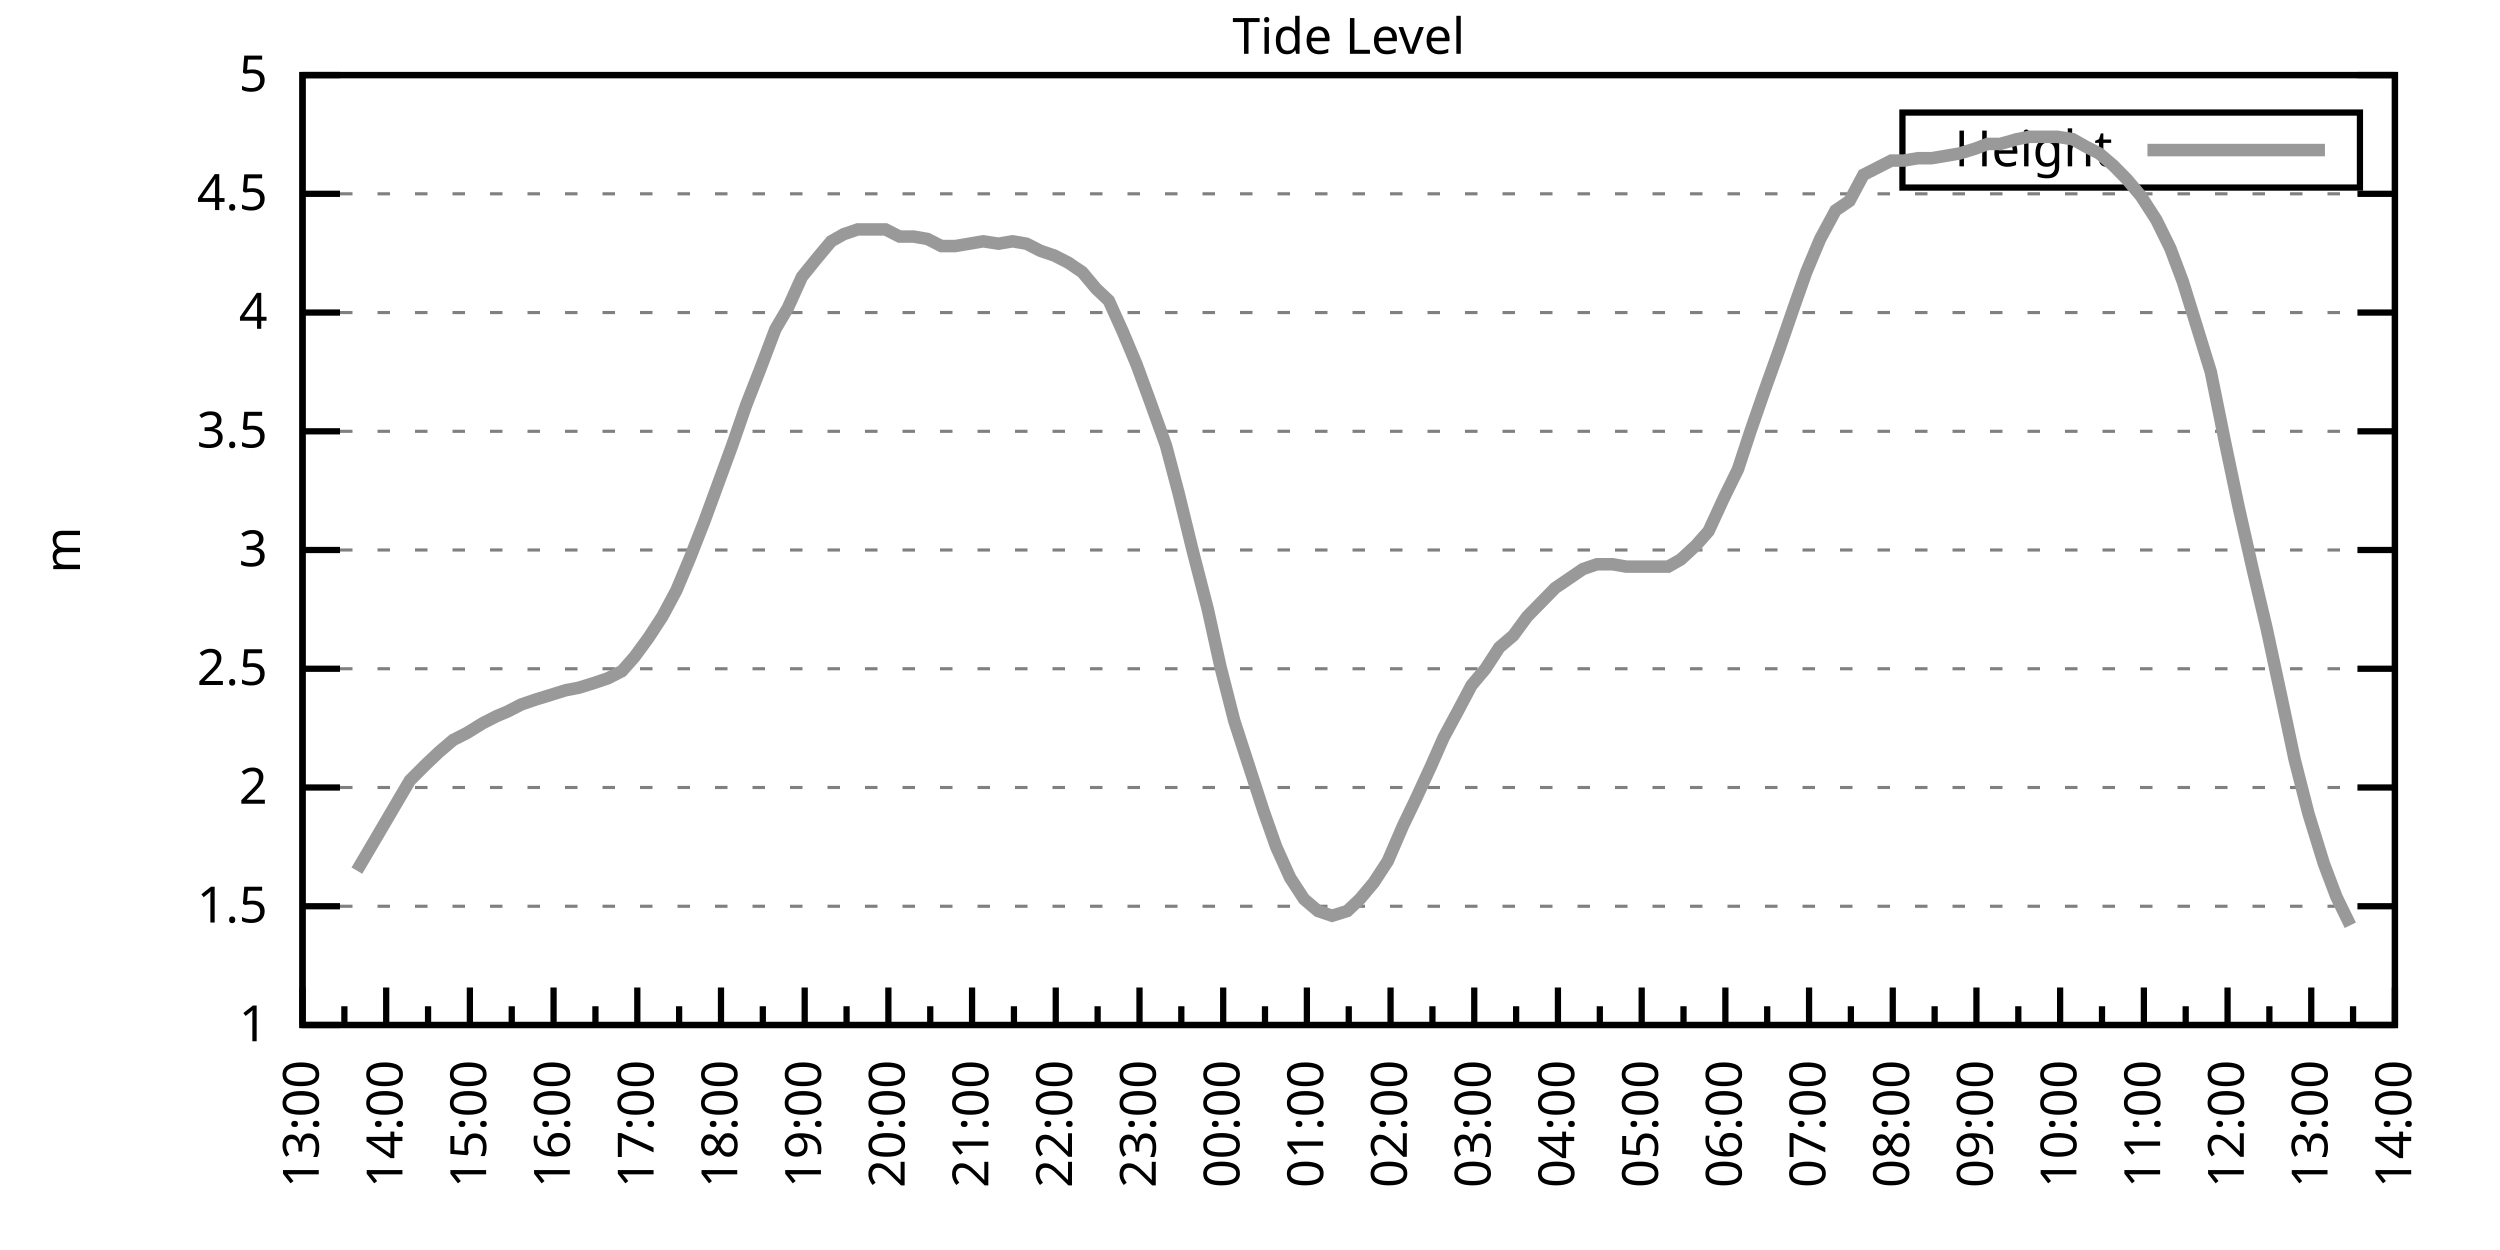
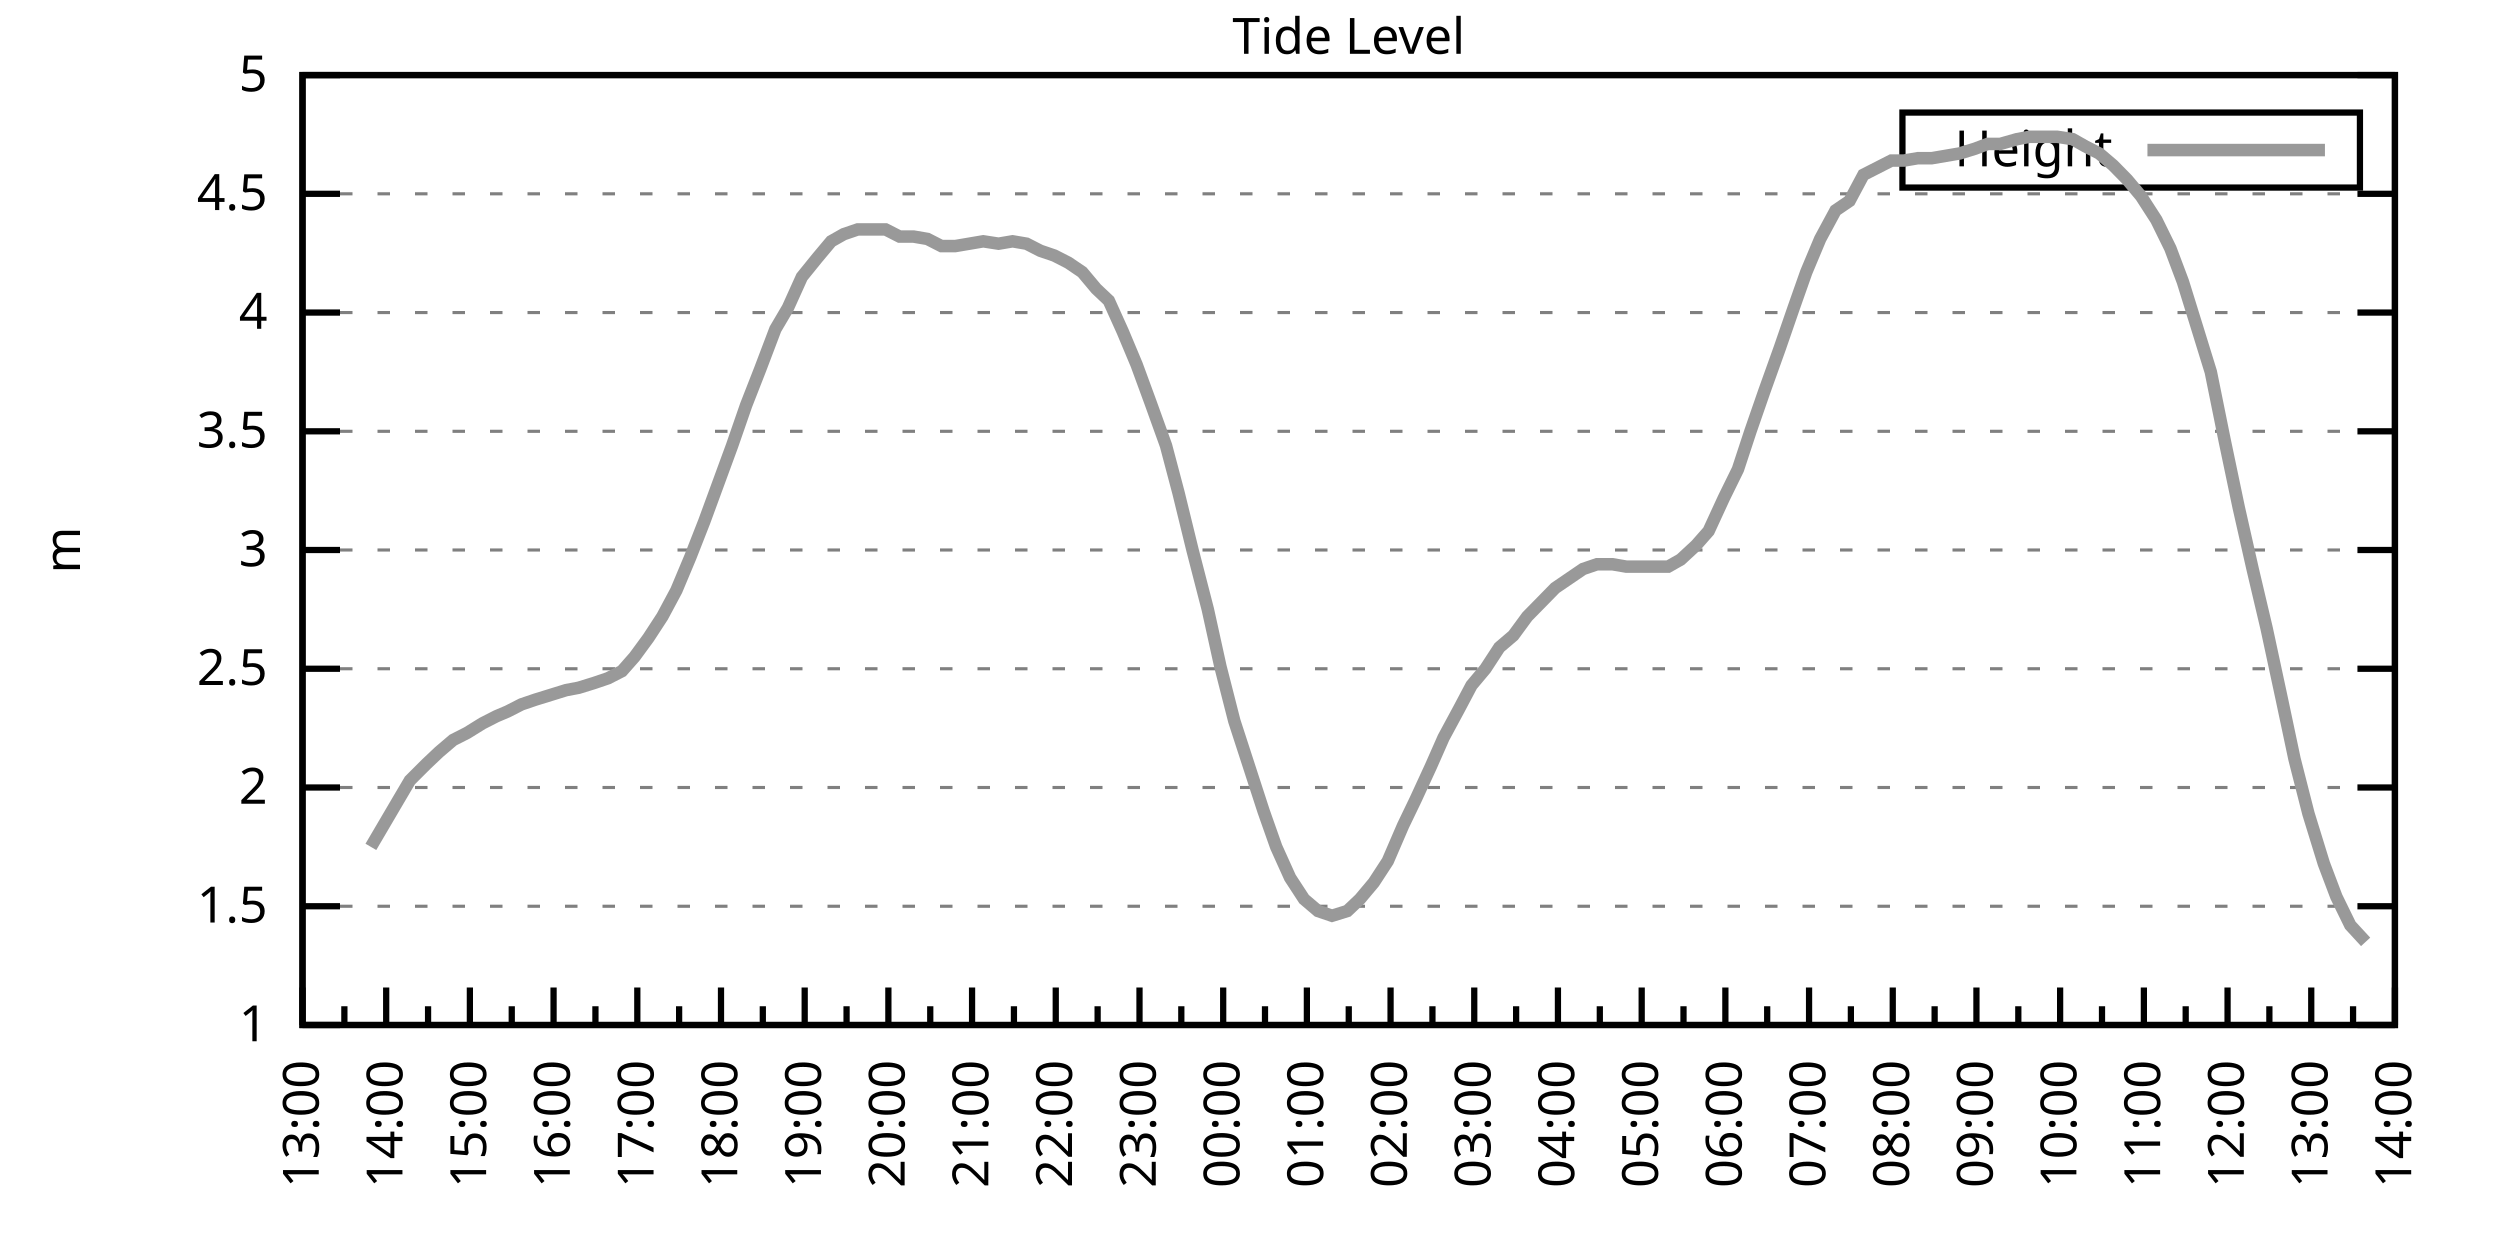
<svg xmlns="http://www.w3.org/2000/svg" xmlns:xlink="http://www.w3.org/1999/xlink" width="400" height="200" viewBox="0 0 400 200">
  <g id="gnuplot_canvas">
    <rect x="0" y="0" width="400" height="200" fill="none" />
    <defs>
      <circle id="gpDot" r="0.5" stroke-width="0.5" stroke="currentColor" />
      <path id="gpPt0" stroke-width="0.333" stroke="currentColor" d="M-1,0 h2 M0,-1 v2" />
      <path id="gpPt1" stroke-width="0.333" stroke="currentColor" d="M-1,-1 L1,1 M1,-1 L-1,1" />
      <path id="gpPt2" stroke-width="0.333" stroke="currentColor" d="M-1,0 L1,0 M0,-1 L0,1 M-1,-1 L1,1 M-1,1 L1,-1" />
      <rect id="gpPt3" stroke-width="0.333" stroke="currentColor" x="-1" y="-1" width="2" height="2" />
      <rect id="gpPt4" stroke-width="0.333" stroke="currentColor" fill="currentColor" x="-1" y="-1" width="2" height="2" />
      <circle id="gpPt5" stroke-width="0.333" stroke="currentColor" cx="0" cy="0" r="1" />
      <use xlink:href="#gpPt5" id="gpPt6" fill="currentColor" stroke="none" />
      <path id="gpPt7" stroke-width="0.333" stroke="currentColor" d="M0,-1.33 L-1.33,0.67 L1.33,0.67 z" />
      <use xlink:href="#gpPt7" id="gpPt8" fill="currentColor" stroke="none" />
      <use xlink:href="#gpPt7" id="gpPt9" stroke="currentColor" transform="rotate(180)" />
      <use xlink:href="#gpPt9" id="gpPt10" fill="currentColor" stroke="none" />
      <use xlink:href="#gpPt3" id="gpPt11" stroke="currentColor" transform="rotate(45)" />
      <use xlink:href="#gpPt11" id="gpPt12" fill="currentColor" stroke="none" />
      <path id="gpPt13" stroke-width="0.333" stroke="currentColor" d="M0,1.330 L1.265,0.411 L0.782,-1.067 L-0.782,-1.076 L-1.265,0.411 z" />
      <use xlink:href="#gpPt13" id="gpPt14" fill="currentColor" stroke="none" />
      <filter id="textbox" filterUnits="objectBoundingBox" x="0" y="0" height="1" width="1">
        <feFlood flood-color="white" flood-opacity="1" result="bgnd" />
        <feComposite in="SourceGraphic" in2="bgnd" operator="atop" />
      </filter>
      <filter id="greybox" filterUnits="objectBoundingBox" x="0" y="0" height="1" width="1">
        <feFlood flood-color="lightgrey" flood-opacity="1" result="grey" />
        <feComposite in="SourceGraphic" in2="grey" operator="atop" />
      </filter>
    </defs>
    <g fill="none" color="white" stroke="currentColor" stroke-width="1.00" stroke-linecap="butt" stroke-linejoin="miter">
</g>
    <g fill="none" color="black" stroke="currentColor" stroke-width="1.00" stroke-linecap="butt" stroke-linejoin="miter">
      <g stroke="none" shape-rendering="crispEdges">
        <polygon fill="rgb(255, 255, 255)" points="48.40,164.00 383.18,164.00 383.18,12.02 48.40,12.02 " />
      </g>
    </g>
    <g fill="none" color="black" stroke="currentColor" stroke-width="1.00" stroke-linecap="butt" stroke-linejoin="miter">
</g>
    <g fill="none" color="black" stroke="black" stroke-width="0.50" stroke-linecap="butt" stroke-linejoin="miter">
</g>
    <g fill="none" color="gray" stroke="currentColor" stroke-width="0.50" stroke-linecap="butt" stroke-linejoin="miter">
      <path stroke="gray" stroke-dasharray="2,4" class="gridline" d="M48.40,164.00 L383.19,164.00  " />
    </g>
    <g fill="none" color="gray" stroke="gray" stroke-width="1.00" stroke-linecap="butt" stroke-linejoin="miter">
</g>
    <g fill="none" color="black" stroke="currentColor" stroke-width="1.00" stroke-linecap="butt" stroke-linejoin="miter">
      <path stroke="black" d="M48.40,164.00 L54.40,164.00 M383.19,164.00 L377.19,164.00  " />
      <g transform="translate(42.80,166.60)" stroke="none" fill="black" font-family="Sans" font-size="8.00" text-anchor="end">
        <text>
          <tspan font-family="Sans"> 1</tspan>
        </text>
      </g>
    </g>
    <g fill="none" color="black" stroke="currentColor" stroke-width="1.00" stroke-linecap="butt" stroke-linejoin="miter">
</g>
    <g fill="none" color="black" stroke="black" stroke-width="0.50" stroke-linecap="butt" stroke-linejoin="miter">
</g>
    <g fill="none" color="gray" stroke="currentColor" stroke-width="0.50" stroke-linecap="butt" stroke-linejoin="miter">
      <path stroke="gray" stroke-dasharray="2,4" class="gridline" d="M48.40,145.00 L383.19,145.00  " />
    </g>
    <g fill="none" color="gray" stroke="gray" stroke-width="1.00" stroke-linecap="butt" stroke-linejoin="miter">
</g>
    <g fill="none" color="black" stroke="currentColor" stroke-width="1.00" stroke-linecap="butt" stroke-linejoin="miter">
      <path stroke="black" d="M48.40,145.00 L54.40,145.00 M383.19,145.00 L377.19,145.00  " />
      <g transform="translate(42.80,147.60)" stroke="none" fill="black" font-family="Sans" font-size="8.00" text-anchor="end">
        <text>
          <tspan font-family="Sans"> 1.5</tspan>
        </text>
      </g>
    </g>
    <g fill="none" color="black" stroke="currentColor" stroke-width="1.00" stroke-linecap="butt" stroke-linejoin="miter">
</g>
    <g fill="none" color="black" stroke="black" stroke-width="0.50" stroke-linecap="butt" stroke-linejoin="miter">
</g>
    <g fill="none" color="gray" stroke="currentColor" stroke-width="0.50" stroke-linecap="butt" stroke-linejoin="miter">
      <path stroke="gray" stroke-dasharray="2,4" class="gridline" d="M48.40,126.00 L383.19,126.00  " />
    </g>
    <g fill="none" color="gray" stroke="gray" stroke-width="1.00" stroke-linecap="butt" stroke-linejoin="miter">
</g>
    <g fill="none" color="black" stroke="currentColor" stroke-width="1.00" stroke-linecap="butt" stroke-linejoin="miter">
      <path stroke="black" d="M48.40,126.00 L54.40,126.00 M383.19,126.00 L377.19,126.00  " />
      <g transform="translate(42.80,128.60)" stroke="none" fill="black" font-family="Sans" font-size="8.00" text-anchor="end">
        <text>
          <tspan font-family="Sans"> 2</tspan>
        </text>
      </g>
    </g>
    <g fill="none" color="black" stroke="currentColor" stroke-width="1.00" stroke-linecap="butt" stroke-linejoin="miter">
</g>
    <g fill="none" color="black" stroke="black" stroke-width="0.50" stroke-linecap="butt" stroke-linejoin="miter">
</g>
    <g fill="none" color="gray" stroke="currentColor" stroke-width="0.50" stroke-linecap="butt" stroke-linejoin="miter">
      <path stroke="gray" stroke-dasharray="2,4" class="gridline" d="M48.40,107.00 L383.19,107.00  " />
    </g>
    <g fill="none" color="gray" stroke="gray" stroke-width="1.00" stroke-linecap="butt" stroke-linejoin="miter">
</g>
    <g fill="none" color="black" stroke="currentColor" stroke-width="1.00" stroke-linecap="butt" stroke-linejoin="miter">
      <path stroke="black" d="M48.40,107.00 L54.40,107.00 M383.19,107.00 L377.19,107.00  " />
      <g transform="translate(42.80,109.60)" stroke="none" fill="black" font-family="Sans" font-size="8.00" text-anchor="end">
        <text>
          <tspan font-family="Sans"> 2.5</tspan>
        </text>
      </g>
    </g>
    <g fill="none" color="black" stroke="currentColor" stroke-width="1.00" stroke-linecap="butt" stroke-linejoin="miter">
</g>
    <g fill="none" color="black" stroke="black" stroke-width="0.50" stroke-linecap="butt" stroke-linejoin="miter">
</g>
    <g fill="none" color="gray" stroke="currentColor" stroke-width="0.50" stroke-linecap="butt" stroke-linejoin="miter">
      <path stroke="gray" stroke-dasharray="2,4" class="gridline" d="M48.40,88.00 L383.19,88.00  " />
    </g>
    <g fill="none" color="gray" stroke="gray" stroke-width="1.00" stroke-linecap="butt" stroke-linejoin="miter">
</g>
    <g fill="none" color="black" stroke="currentColor" stroke-width="1.00" stroke-linecap="butt" stroke-linejoin="miter">
      <path stroke="black" d="M48.40,88.00 L54.40,88.00 M383.19,88.00 L377.19,88.00  " />
      <g transform="translate(42.80,90.60)" stroke="none" fill="black" font-family="Sans" font-size="8.00" text-anchor="end">
        <text>
          <tspan font-family="Sans"> 3</tspan>
        </text>
      </g>
    </g>
    <g fill="none" color="black" stroke="currentColor" stroke-width="1.00" stroke-linecap="butt" stroke-linejoin="miter">
</g>
    <g fill="none" color="black" stroke="black" stroke-width="0.50" stroke-linecap="butt" stroke-linejoin="miter">
</g>
    <g fill="none" color="gray" stroke="currentColor" stroke-width="0.50" stroke-linecap="butt" stroke-linejoin="miter">
      <path stroke="gray" stroke-dasharray="2,4" class="gridline" d="M48.40,69.01 L383.19,69.01  " />
    </g>
    <g fill="none" color="gray" stroke="gray" stroke-width="1.00" stroke-linecap="butt" stroke-linejoin="miter">
</g>
    <g fill="none" color="black" stroke="currentColor" stroke-width="1.00" stroke-linecap="butt" stroke-linejoin="miter">
      <path stroke="black" d="M48.40,69.01 L54.40,69.01 M383.19,69.01 L377.19,69.01  " />
      <g transform="translate(42.80,71.61)" stroke="none" fill="black" font-family="Sans" font-size="8.00" text-anchor="end">
        <text>
          <tspan font-family="Sans"> 3.5</tspan>
        </text>
      </g>
    </g>
    <g fill="none" color="black" stroke="currentColor" stroke-width="1.00" stroke-linecap="butt" stroke-linejoin="miter">
</g>
    <g fill="none" color="black" stroke="black" stroke-width="0.50" stroke-linecap="butt" stroke-linejoin="miter">
</g>
    <g fill="none" color="gray" stroke="currentColor" stroke-width="0.50" stroke-linecap="butt" stroke-linejoin="miter">
      <path stroke="gray" stroke-dasharray="2,4" class="gridline" d="M48.40,50.01 L383.19,50.01  " />
    </g>
    <g fill="none" color="gray" stroke="gray" stroke-width="1.00" stroke-linecap="butt" stroke-linejoin="miter">
</g>
    <g fill="none" color="black" stroke="currentColor" stroke-width="1.00" stroke-linecap="butt" stroke-linejoin="miter">
      <path stroke="black" d="M48.40,50.01 L54.40,50.01 M383.19,50.01 L377.19,50.01  " />
      <g transform="translate(42.80,52.61)" stroke="none" fill="black" font-family="Sans" font-size="8.00" text-anchor="end">
        <text>
          <tspan font-family="Sans"> 4</tspan>
        </text>
      </g>
    </g>
    <g fill="none" color="black" stroke="currentColor" stroke-width="1.00" stroke-linecap="butt" stroke-linejoin="miter">
</g>
    <g fill="none" color="black" stroke="black" stroke-width="0.50" stroke-linecap="butt" stroke-linejoin="miter">
</g>
    <g fill="none" color="gray" stroke="currentColor" stroke-width="0.50" stroke-linecap="butt" stroke-linejoin="miter">
      <path stroke="gray" stroke-dasharray="2,4" class="gridline" d="M48.40,31.01 L383.19,31.01  " />
    </g>
    <g fill="none" color="gray" stroke="gray" stroke-width="1.00" stroke-linecap="butt" stroke-linejoin="miter">
</g>
    <g fill="none" color="black" stroke="currentColor" stroke-width="1.00" stroke-linecap="butt" stroke-linejoin="miter">
      <path stroke="black" d="M48.40,31.01 L54.40,31.01 M383.19,31.01 L377.19,31.01  " />
      <g transform="translate(42.80,33.61)" stroke="none" fill="black" font-family="Sans" font-size="8.00" text-anchor="end">
        <text>
          <tspan font-family="Sans"> 4.5</tspan>
        </text>
      </g>
    </g>
    <g fill="none" color="black" stroke="currentColor" stroke-width="1.00" stroke-linecap="butt" stroke-linejoin="miter">
</g>
    <g fill="none" color="black" stroke="black" stroke-width="0.50" stroke-linecap="butt" stroke-linejoin="miter">
</g>
    <g fill="none" color="gray" stroke="currentColor" stroke-width="0.50" stroke-linecap="butt" stroke-linejoin="miter">
      <path stroke="gray" stroke-dasharray="2,4" class="gridline" d="M48.40,12.01 L383.19,12.01  " />
    </g>
    <g fill="none" color="gray" stroke="gray" stroke-width="1.00" stroke-linecap="butt" stroke-linejoin="miter">
</g>
    <g fill="none" color="black" stroke="currentColor" stroke-width="1.00" stroke-linecap="butt" stroke-linejoin="miter">
      <path stroke="black" d="M48.40,12.01 L54.40,12.01 M383.19,12.01 L377.19,12.01  " />
      <g transform="translate(42.80,14.61)" stroke="none" fill="black" font-family="Sans" font-size="8.00" text-anchor="end">
        <text>
          <tspan font-family="Sans"> 5</tspan>
        </text>
      </g>
    </g>
    <g fill="none" color="black" stroke="currentColor" stroke-width="1.00" stroke-linecap="butt" stroke-linejoin="miter">
      <path stroke="black" d="M48.40,164.00 L48.40,158.00  " />
      <g transform="translate(51.00,169.60) rotate(270)" stroke="none" fill="black" font-family="Sans" font-size="8.00" text-anchor="end">
        <text>
          <tspan font-family="Sans">13:00</tspan>
        </text>
      </g>
    </g>
    <g fill="none" color="black" stroke="currentColor" stroke-width="1.00" stroke-linecap="butt" stroke-linejoin="miter">
      <path stroke="black" d="M55.10,164.00 L55.10,161.00 M61.79,164.00 L61.79,158.00  " />
      <g transform="translate(64.39,169.60) rotate(270)" stroke="none" fill="black" font-family="Sans" font-size="8.00" text-anchor="end">
        <text>
          <tspan font-family="Sans">14:00</tspan>
        </text>
      </g>
    </g>
    <g fill="none" color="black" stroke="currentColor" stroke-width="1.00" stroke-linecap="butt" stroke-linejoin="miter">
      <path stroke="black" d="M68.49,164.00 L68.49,161.00 M75.18,164.00 L75.18,158.00  " />
      <g transform="translate(77.78,169.60) rotate(270)" stroke="none" fill="black" font-family="Sans" font-size="8.00" text-anchor="end">
        <text>
          <tspan font-family="Sans">15:00</tspan>
        </text>
      </g>
    </g>
    <g fill="none" color="black" stroke="currentColor" stroke-width="1.00" stroke-linecap="butt" stroke-linejoin="miter">
      <path stroke="black" d="M81.88,164.00 L81.88,161.00 M88.57,164.00 L88.57,158.00  " />
      <g transform="translate(91.17,169.60) rotate(270)" stroke="none" fill="black" font-family="Sans" font-size="8.00" text-anchor="end">
        <text>
          <tspan font-family="Sans">16:00</tspan>
        </text>
      </g>
    </g>
    <g fill="none" color="black" stroke="currentColor" stroke-width="1.00" stroke-linecap="butt" stroke-linejoin="miter">
      <path stroke="black" d="M95.27,164.00 L95.27,161.00 M101.97,164.00 L101.97,158.00  " />
      <g transform="translate(104.57,169.60) rotate(270)" stroke="none" fill="black" font-family="Sans" font-size="8.00" text-anchor="end">
        <text>
          <tspan font-family="Sans">17:00</tspan>
        </text>
      </g>
    </g>
    <g fill="none" color="black" stroke="currentColor" stroke-width="1.00" stroke-linecap="butt" stroke-linejoin="miter">
      <path stroke="black" d="M108.66,164.00 L108.66,161.00 M115.36,164.00 L115.36,158.00  " />
      <g transform="translate(117.96,169.60) rotate(270)" stroke="none" fill="black" font-family="Sans" font-size="8.00" text-anchor="end">
        <text>
          <tspan font-family="Sans">18:00</tspan>
        </text>
      </g>
    </g>
    <g fill="none" color="black" stroke="currentColor" stroke-width="1.00" stroke-linecap="butt" stroke-linejoin="miter">
      <path stroke="black" d="M122.05,164.00 L122.05,161.00 M128.75,164.00 L128.75,158.00  " />
      <g transform="translate(131.35,169.60) rotate(270)" stroke="none" fill="black" font-family="Sans" font-size="8.00" text-anchor="end">
        <text>
          <tspan font-family="Sans">19:00</tspan>
        </text>
      </g>
    </g>
    <g fill="none" color="black" stroke="currentColor" stroke-width="1.00" stroke-linecap="butt" stroke-linejoin="miter">
      <path stroke="black" d="M135.45,164.00 L135.45,161.00 M142.14,164.00 L142.14,158.00  " />
      <g transform="translate(144.74,169.60) rotate(270)" stroke="none" fill="black" font-family="Sans" font-size="8.00" text-anchor="end">
        <text>
          <tspan font-family="Sans">20:00</tspan>
        </text>
      </g>
    </g>
    <g fill="none" color="black" stroke="currentColor" stroke-width="1.00" stroke-linecap="butt" stroke-linejoin="miter">
      <path stroke="black" d="M148.84,164.00 L148.84,161.00 M155.53,164.00 L155.53,158.00  " />
      <g transform="translate(158.13,169.60) rotate(270)" stroke="none" fill="black" font-family="Sans" font-size="8.00" text-anchor="end">
        <text>
          <tspan font-family="Sans">21:00</tspan>
        </text>
      </g>
    </g>
    <g fill="none" color="black" stroke="currentColor" stroke-width="1.00" stroke-linecap="butt" stroke-linejoin="miter">
      <path stroke="black" d="M162.23,164.00 L162.23,161.00 M168.92,164.00 L168.92,158.00  " />
      <g transform="translate(171.52,169.60) rotate(270)" stroke="none" fill="black" font-family="Sans" font-size="8.00" text-anchor="end">
        <text>
          <tspan font-family="Sans">22:00</tspan>
        </text>
      </g>
    </g>
    <g fill="none" color="black" stroke="currentColor" stroke-width="1.00" stroke-linecap="butt" stroke-linejoin="miter">
      <path stroke="black" d="M175.62,164.00 L175.62,161.00 M182.32,164.00 L182.32,158.00  " />
      <g transform="translate(184.92,169.60) rotate(270)" stroke="none" fill="black" font-family="Sans" font-size="8.00" text-anchor="end">
        <text>
          <tspan font-family="Sans">23:00</tspan>
        </text>
      </g>
    </g>
    <g fill="none" color="black" stroke="currentColor" stroke-width="1.00" stroke-linecap="butt" stroke-linejoin="miter">
      <path stroke="black" d="M189.01,164.00 L189.01,161.00 M195.71,164.00 L195.71,158.00  " />
      <g transform="translate(198.31,169.60) rotate(270)" stroke="none" fill="black" font-family="Sans" font-size="8.00" text-anchor="end">
        <text>
          <tspan font-family="Sans">00:00</tspan>
        </text>
      </g>
    </g>
    <g fill="none" color="black" stroke="currentColor" stroke-width="1.00" stroke-linecap="butt" stroke-linejoin="miter">
      <path stroke="black" d="M202.40,164.00 L202.40,161.00 M209.10,164.00 L209.10,158.00  " />
      <g transform="translate(211.70,169.60) rotate(270)" stroke="none" fill="black" font-family="Sans" font-size="8.00" text-anchor="end">
        <text>
          <tspan font-family="Sans">01:00</tspan>
        </text>
      </g>
    </g>
    <g fill="none" color="black" stroke="currentColor" stroke-width="1.00" stroke-linecap="butt" stroke-linejoin="miter">
      <path stroke="black" d="M215.80,164.00 L215.80,161.00 M222.49,164.00 L222.49,158.00  " />
      <g transform="translate(225.09,169.60) rotate(270)" stroke="none" fill="black" font-family="Sans" font-size="8.00" text-anchor="end">
        <text>
          <tspan font-family="Sans">02:00</tspan>
        </text>
      </g>
    </g>
    <g fill="none" color="black" stroke="currentColor" stroke-width="1.00" stroke-linecap="butt" stroke-linejoin="miter">
      <path stroke="black" d="M229.19,164.00 L229.19,161.00 M235.88,164.00 L235.88,158.00  " />
      <g transform="translate(238.48,169.60) rotate(270)" stroke="none" fill="black" font-family="Sans" font-size="8.00" text-anchor="end">
        <text>
          <tspan font-family="Sans">03:00</tspan>
        </text>
      </g>
    </g>
    <g fill="none" color="black" stroke="currentColor" stroke-width="1.00" stroke-linecap="butt" stroke-linejoin="miter">
      <path stroke="black" d="M242.58,164.00 L242.58,161.00 M249.27,164.00 L249.27,158.00  " />
      <g transform="translate(251.87,169.60) rotate(270)" stroke="none" fill="black" font-family="Sans" font-size="8.00" text-anchor="end">
        <text>
          <tspan font-family="Sans">04:00</tspan>
        </text>
      </g>
    </g>
    <g fill="none" color="black" stroke="currentColor" stroke-width="1.00" stroke-linecap="butt" stroke-linejoin="miter">
      <path stroke="black" d="M255.97,164.00 L255.97,161.00 M262.67,164.00 L262.67,158.00  " />
      <g transform="translate(265.27,169.60) rotate(270)" stroke="none" fill="black" font-family="Sans" font-size="8.00" text-anchor="end">
        <text>
          <tspan font-family="Sans">05:00</tspan>
        </text>
      </g>
    </g>
    <g fill="none" color="black" stroke="currentColor" stroke-width="1.00" stroke-linecap="butt" stroke-linejoin="miter">
      <path stroke="black" d="M269.36,164.00 L269.36,161.00 M276.06,164.00 L276.06,158.00  " />
      <g transform="translate(278.66,169.60) rotate(270)" stroke="none" fill="black" font-family="Sans" font-size="8.00" text-anchor="end">
        <text>
          <tspan font-family="Sans">06:00</tspan>
        </text>
      </g>
    </g>
    <g fill="none" color="black" stroke="currentColor" stroke-width="1.00" stroke-linecap="butt" stroke-linejoin="miter">
      <path stroke="black" d="M282.75,164.00 L282.75,161.00 M289.45,164.00 L289.45,158.00  " />
      <g transform="translate(292.05,169.60) rotate(270)" stroke="none" fill="black" font-family="Sans" font-size="8.00" text-anchor="end">
        <text>
          <tspan font-family="Sans">07:00</tspan>
        </text>
      </g>
    </g>
    <g fill="none" color="black" stroke="currentColor" stroke-width="1.00" stroke-linecap="butt" stroke-linejoin="miter">
      <path stroke="black" d="M296.14,164.00 L296.14,161.00 M302.84,164.00 L302.84,158.00  " />
      <g transform="translate(305.44,169.60) rotate(270)" stroke="none" fill="black" font-family="Sans" font-size="8.00" text-anchor="end">
        <text>
          <tspan font-family="Sans">08:00</tspan>
        </text>
      </g>
    </g>
    <g fill="none" color="black" stroke="currentColor" stroke-width="1.00" stroke-linecap="butt" stroke-linejoin="miter">
      <path stroke="black" d="M309.54,164.00 L309.54,161.00 M316.23,164.00 L316.23,158.00  " />
      <g transform="translate(318.83,169.60) rotate(270)" stroke="none" fill="black" font-family="Sans" font-size="8.00" text-anchor="end">
        <text>
          <tspan font-family="Sans">09:00</tspan>
        </text>
      </g>
    </g>
    <g fill="none" color="black" stroke="currentColor" stroke-width="1.00" stroke-linecap="butt" stroke-linejoin="miter">
      <path stroke="black" d="M322.93,164.00 L322.93,161.00 M329.62,164.00 L329.62,158.00  " />
      <g transform="translate(332.22,169.60) rotate(270)" stroke="none" fill="black" font-family="Sans" font-size="8.00" text-anchor="end">
        <text>
          <tspan font-family="Sans">10:00</tspan>
        </text>
      </g>
    </g>
    <g fill="none" color="black" stroke="currentColor" stroke-width="1.00" stroke-linecap="butt" stroke-linejoin="miter">
      <path stroke="black" d="M336.32,164.00 L336.32,161.00 M343.02,164.00 L343.02,158.00  " />
      <g transform="translate(345.62,169.60) rotate(270)" stroke="none" fill="black" font-family="Sans" font-size="8.00" text-anchor="end">
        <text>
          <tspan font-family="Sans">11:00</tspan>
        </text>
      </g>
    </g>
    <g fill="none" color="black" stroke="currentColor" stroke-width="1.00" stroke-linecap="butt" stroke-linejoin="miter">
      <path stroke="black" d="M349.71,164.00 L349.71,161.00 M356.41,164.00 L356.41,158.00  " />
      <g transform="translate(359.01,169.60) rotate(270)" stroke="none" fill="black" font-family="Sans" font-size="8.00" text-anchor="end">
        <text>
          <tspan font-family="Sans">12:00</tspan>
        </text>
      </g>
    </g>
    <g fill="none" color="black" stroke="currentColor" stroke-width="1.00" stroke-linecap="butt" stroke-linejoin="miter">
      <path stroke="black" d="M363.10,164.00 L363.10,161.00 M369.80,164.00 L369.80,158.00  " />
      <g transform="translate(372.40,169.60) rotate(270)" stroke="none" fill="black" font-family="Sans" font-size="8.00" text-anchor="end">
        <text>
          <tspan font-family="Sans">13:00</tspan>
        </text>
      </g>
    </g>
    <g fill="none" color="black" stroke="currentColor" stroke-width="1.00" stroke-linecap="butt" stroke-linejoin="miter">
      <path stroke="black" d="M376.49,164.00 L376.49,161.00 M383.19,164.00 L383.19,158.00  " />
      <g transform="translate(385.79,169.60) rotate(270)" stroke="none" fill="black" font-family="Sans" font-size="8.00" text-anchor="end">
        <text>
          <tspan font-family="Sans">14:00</tspan>
        </text>
      </g>
    </g>
    <g fill="none" color="black" stroke="currentColor" stroke-width="1.00" stroke-linecap="butt" stroke-linejoin="miter">
</g>
    <g fill="none" color="black" stroke="currentColor" stroke-width="1.00" stroke-linecap="butt" stroke-linejoin="miter">
      <path stroke="black" d="M48.40,12.01 L48.40,164.00 L383.19,164.00 L383.19,12.01 L48.40,12.01 Z  " />
    </g>
    <g fill="none" color="black" stroke="currentColor" stroke-width="1.00" stroke-linecap="butt" stroke-linejoin="miter">
      <g transform="translate(12.80,88.01) rotate(270)" stroke="none" fill="black" font-family="Sans" font-size="8.00" text-anchor="middle">
        <text>
          <tspan font-family="Sans">m</tspan>
        </text>
      </g>
    </g>
    <g fill="none" color="black" stroke="currentColor" stroke-width="1.00" stroke-linecap="butt" stroke-linejoin="miter">
</g>
    <g fill="none" color="black" stroke="currentColor" stroke-width="1.00" stroke-linecap="butt" stroke-linejoin="miter">
      <path stroke="black" d="M304.39,30.01 L304.39,18.01 L377.59,18.01 L377.59,30.01 L304.39,30.01 Z  " />
    </g>
    <g id="Tide_level_plot_1">
      <g fill="none" color="white" stroke="black" stroke-width="2.00" stroke-linecap="butt" stroke-linejoin="miter">
</g>
      <g fill="none" color="black" stroke="currentColor" stroke-width="2.00" stroke-linecap="butt" stroke-linejoin="miter">
        <g transform="translate(337.99,26.61)" stroke="none" fill="black" font-family="Sans" font-size="8.00" text-anchor="end">
          <text>
            <tspan font-family="Sans">Height</tspan>
          </text>
        </g>
      </g>
      <g fill="none" color="black" stroke="currentColor" stroke-width="2.00" stroke-linecap="butt" stroke-linejoin="miter">
-         <path stroke="rgb(153, 153, 153)" d="M343.59,24.01 L371.99,24.01 M57.10,139.30 L59.34,135.50 L61.57,131.70 L63.80,127.90 L65.59,124.86 L68.26,122.20   L70.27,120.30 L72.50,118.40 L74.74,117.26 L77.19,115.74 L79.42,114.60 L81.21,113.84 L83.44,112.70 L85.67,111.94   L88.13,111.18 L90.58,110.42 L92.59,110.04 L95.05,109.28 L97.28,108.52 L99.51,107.38 L101.52,105.10 L103.75,102.06   L105.98,98.64 L108.22,94.46 L110.45,89.14 L112.68,83.45 L114.91,77.37 L117.14,71.29 L119.38,64.83 L121.61,59.13   L124.06,52.67 L126.07,49.25 L128.30,44.31 L130.76,41.27 L132.99,38.61 L135.00,37.47 L137.23,36.71 L139.46,36.71   L141.69,36.71 L143.93,37.85 L146.16,37.85 L148.39,38.23 L150.62,39.37 L152.85,39.37 L155.09,38.99 L157.32,38.61   L159.77,38.99 L162.01,38.61 L164.24,38.99 L166.47,40.13 L168.70,40.89 L170.93,42.03 L173.17,43.55 L175.40,46.21   L177.41,48.11 L179.64,53.05 L181.87,58.37 L184.10,64.45 L186.56,71.29 L188.57,78.89 L190.80,88.00 L193.25,97.50   L195.26,106.62 L197.49,115.36 L202.18,129.80 L204.19,135.50 L206.42,140.44 L208.65,143.86 L210.88,145.76 L213.12,146.52   L215.57,145.76 L217.58,143.86 L219.81,141.20 L222.04,137.78 L224.50,132.08 L226.51,127.90 L228.96,122.58 L230.97,118.02   L233.43,113.46 L235.44,109.66 L237.67,107.00 L239.90,103.58 L242.13,101.68 L244.36,98.64 L246.60,96.36 L248.83,94.08   L251.06,92.56 L253.29,91.04 L255.52,90.28 L257.98,90.28 L260.21,90.66 L262.44,90.66 L264.45,90.66 L266.91,90.66   L268.92,89.52 L271.37,87.25 L273.38,84.97 L275.83,79.65 L278.07,75.09 L280.07,69.01 L282.31,62.55 L284.76,55.71   L286.99,49.25 L289.00,43.55 L291.23,38.23 L293.69,33.67 L295.92,32.15 L298.15,27.97 L302.62,25.69 L304.63,25.69   L306.86,25.31 L309.09,25.31 L311.32,24.93 L313.55,24.55 L316.01,23.79 L318.02,23.03 L320.03,23.03 L322.70,22.27   L324.71,21.89 L326.95,21.89 L329.18,21.89 L331.63,22.27 L333.64,23.41 L335.87,24.55 L338.10,26.45 L340.34,28.73   L342.57,31.39 L345.02,35.19 L347.26,39.75 L349.26,45.07 L351.50,52.29 L353.73,59.51 L355.96,70.53 L358.19,81.17   L360.42,91.04 L362.66,100.54 L365.11,111.94 L367.12,121.44 L369.35,130.18 L371.81,138.16 L373.82,143.48 L376.05,148.04    " />
+         <path stroke="rgb(153, 153, 153)" d="M343.59,24.01 L371.99,24.01 M59.34,135.50 L61.57,131.70 L63.80,127.90 L65.59,124.86 L68.26,122.20 L70.27,120.30   L72.50,118.40 L74.74,117.26 L77.19,115.74 L79.42,114.60 L81.21,113.84 L83.44,112.70 L85.67,111.94 L88.13,111.18   L90.58,110.42 L92.59,110.04 L95.05,109.28 L97.28,108.52 L99.51,107.38 L101.52,105.10 L103.75,102.06 L105.98,98.64   L108.22,94.46 L110.45,89.14 L112.68,83.45 L114.91,77.37 L117.14,71.29 L119.38,64.83 L121.61,59.13 L124.06,52.67   L126.07,49.25 L128.30,44.31 L130.76,41.27 L132.99,38.61 L135.00,37.47 L137.23,36.71 L139.46,36.71 L141.69,36.71   L143.93,37.85 L146.16,37.85 L148.39,38.23 L150.62,39.37 L152.85,39.37 L155.09,38.99 L157.32,38.61 L159.77,38.99   L162.01,38.61 L164.24,38.99 L166.47,40.13 L168.70,40.89 L170.93,42.03 L173.17,43.55 L175.40,46.21 L177.41,48.11   L179.64,53.05 L181.87,58.37 L184.10,64.45 L186.56,71.29 L188.57,78.89 L190.80,88.00 L193.25,97.50 L195.26,106.62   L197.49,115.36 L202.18,129.80 L204.19,135.50 L206.42,140.44 L208.65,143.86 L210.88,145.76 L213.12,146.52 L215.57,145.76   L217.58,143.86 L219.81,141.20 L222.04,137.78 L224.50,132.08 L226.51,127.90 L228.96,122.58 L230.97,118.02 L233.43,113.46   L235.44,109.66 L237.67,107.00 L239.90,103.58 L242.13,101.68 L244.36,98.64 L246.60,96.36 L248.83,94.08 L251.06,92.56   L253.29,91.04 L255.52,90.28 L257.98,90.28 L260.21,90.66 L262.44,90.66 L264.45,90.66 L266.91,90.66 L268.92,89.52   L271.37,87.25 L273.38,84.97 L275.83,79.65 L278.07,75.09 L280.07,69.01 L282.31,62.55 L284.76,55.71 L286.99,49.25   L289.00,43.55 L291.23,38.23 L293.69,33.67 L295.92,32.15 L298.15,27.97 L302.62,25.69 L304.63,25.69 L306.86,25.31   L309.09,25.31 L311.32,24.93 L313.55,24.55 L316.01,23.79 L318.02,23.03 L320.03,23.03 L322.70,22.27 L324.71,21.89   L326.95,21.89 L329.18,21.89 L331.63,22.27 L333.64,23.41 L335.87,24.55 L338.10,26.45 L340.34,28.73 L342.57,31.39   L345.02,35.19 L347.26,39.75 L349.26,45.07 L351.50,52.29 L353.73,59.51 L355.96,70.53 L358.19,81.17 L360.42,91.04   L362.66,100.54 L365.11,111.94 L367.12,121.44 L369.35,130.18 L371.81,138.16 L373.82,143.48 L376.05,148.04 L378.50,150.70    " />
      </g>
    </g>
    <g fill="none" color="black" stroke="currentColor" stroke-width="2.00" stroke-linecap="butt" stroke-linejoin="miter">
</g>
    <g fill="none" color="black" stroke="black" stroke-width="1.00" stroke-linecap="butt" stroke-linejoin="miter">
</g>
    <g fill="none" color="black" stroke="currentColor" stroke-width="1.00" stroke-linecap="butt" stroke-linejoin="miter">
      <path stroke="black" d="M48.40,12.01 L48.40,164.00 L383.19,164.00 L383.19,12.01 L48.40,12.01 Z  " />
    </g>
    <g fill="none" color="black" stroke="currentColor" stroke-width="1.00" stroke-linecap="butt" stroke-linejoin="miter">
      <g transform="translate(215.79,8.61)" stroke="none" fill="black" font-family="Sans" font-size="8.00" text-anchor="middle">
        <text>
          <tspan font-family="Sans">Tide Level</tspan>
        </text>
      </g>
    </g>
    <g fill="none" color="black" stroke="currentColor" stroke-width="1.00" stroke-linecap="butt" stroke-linejoin="miter">
</g>
  </g>
</svg>
